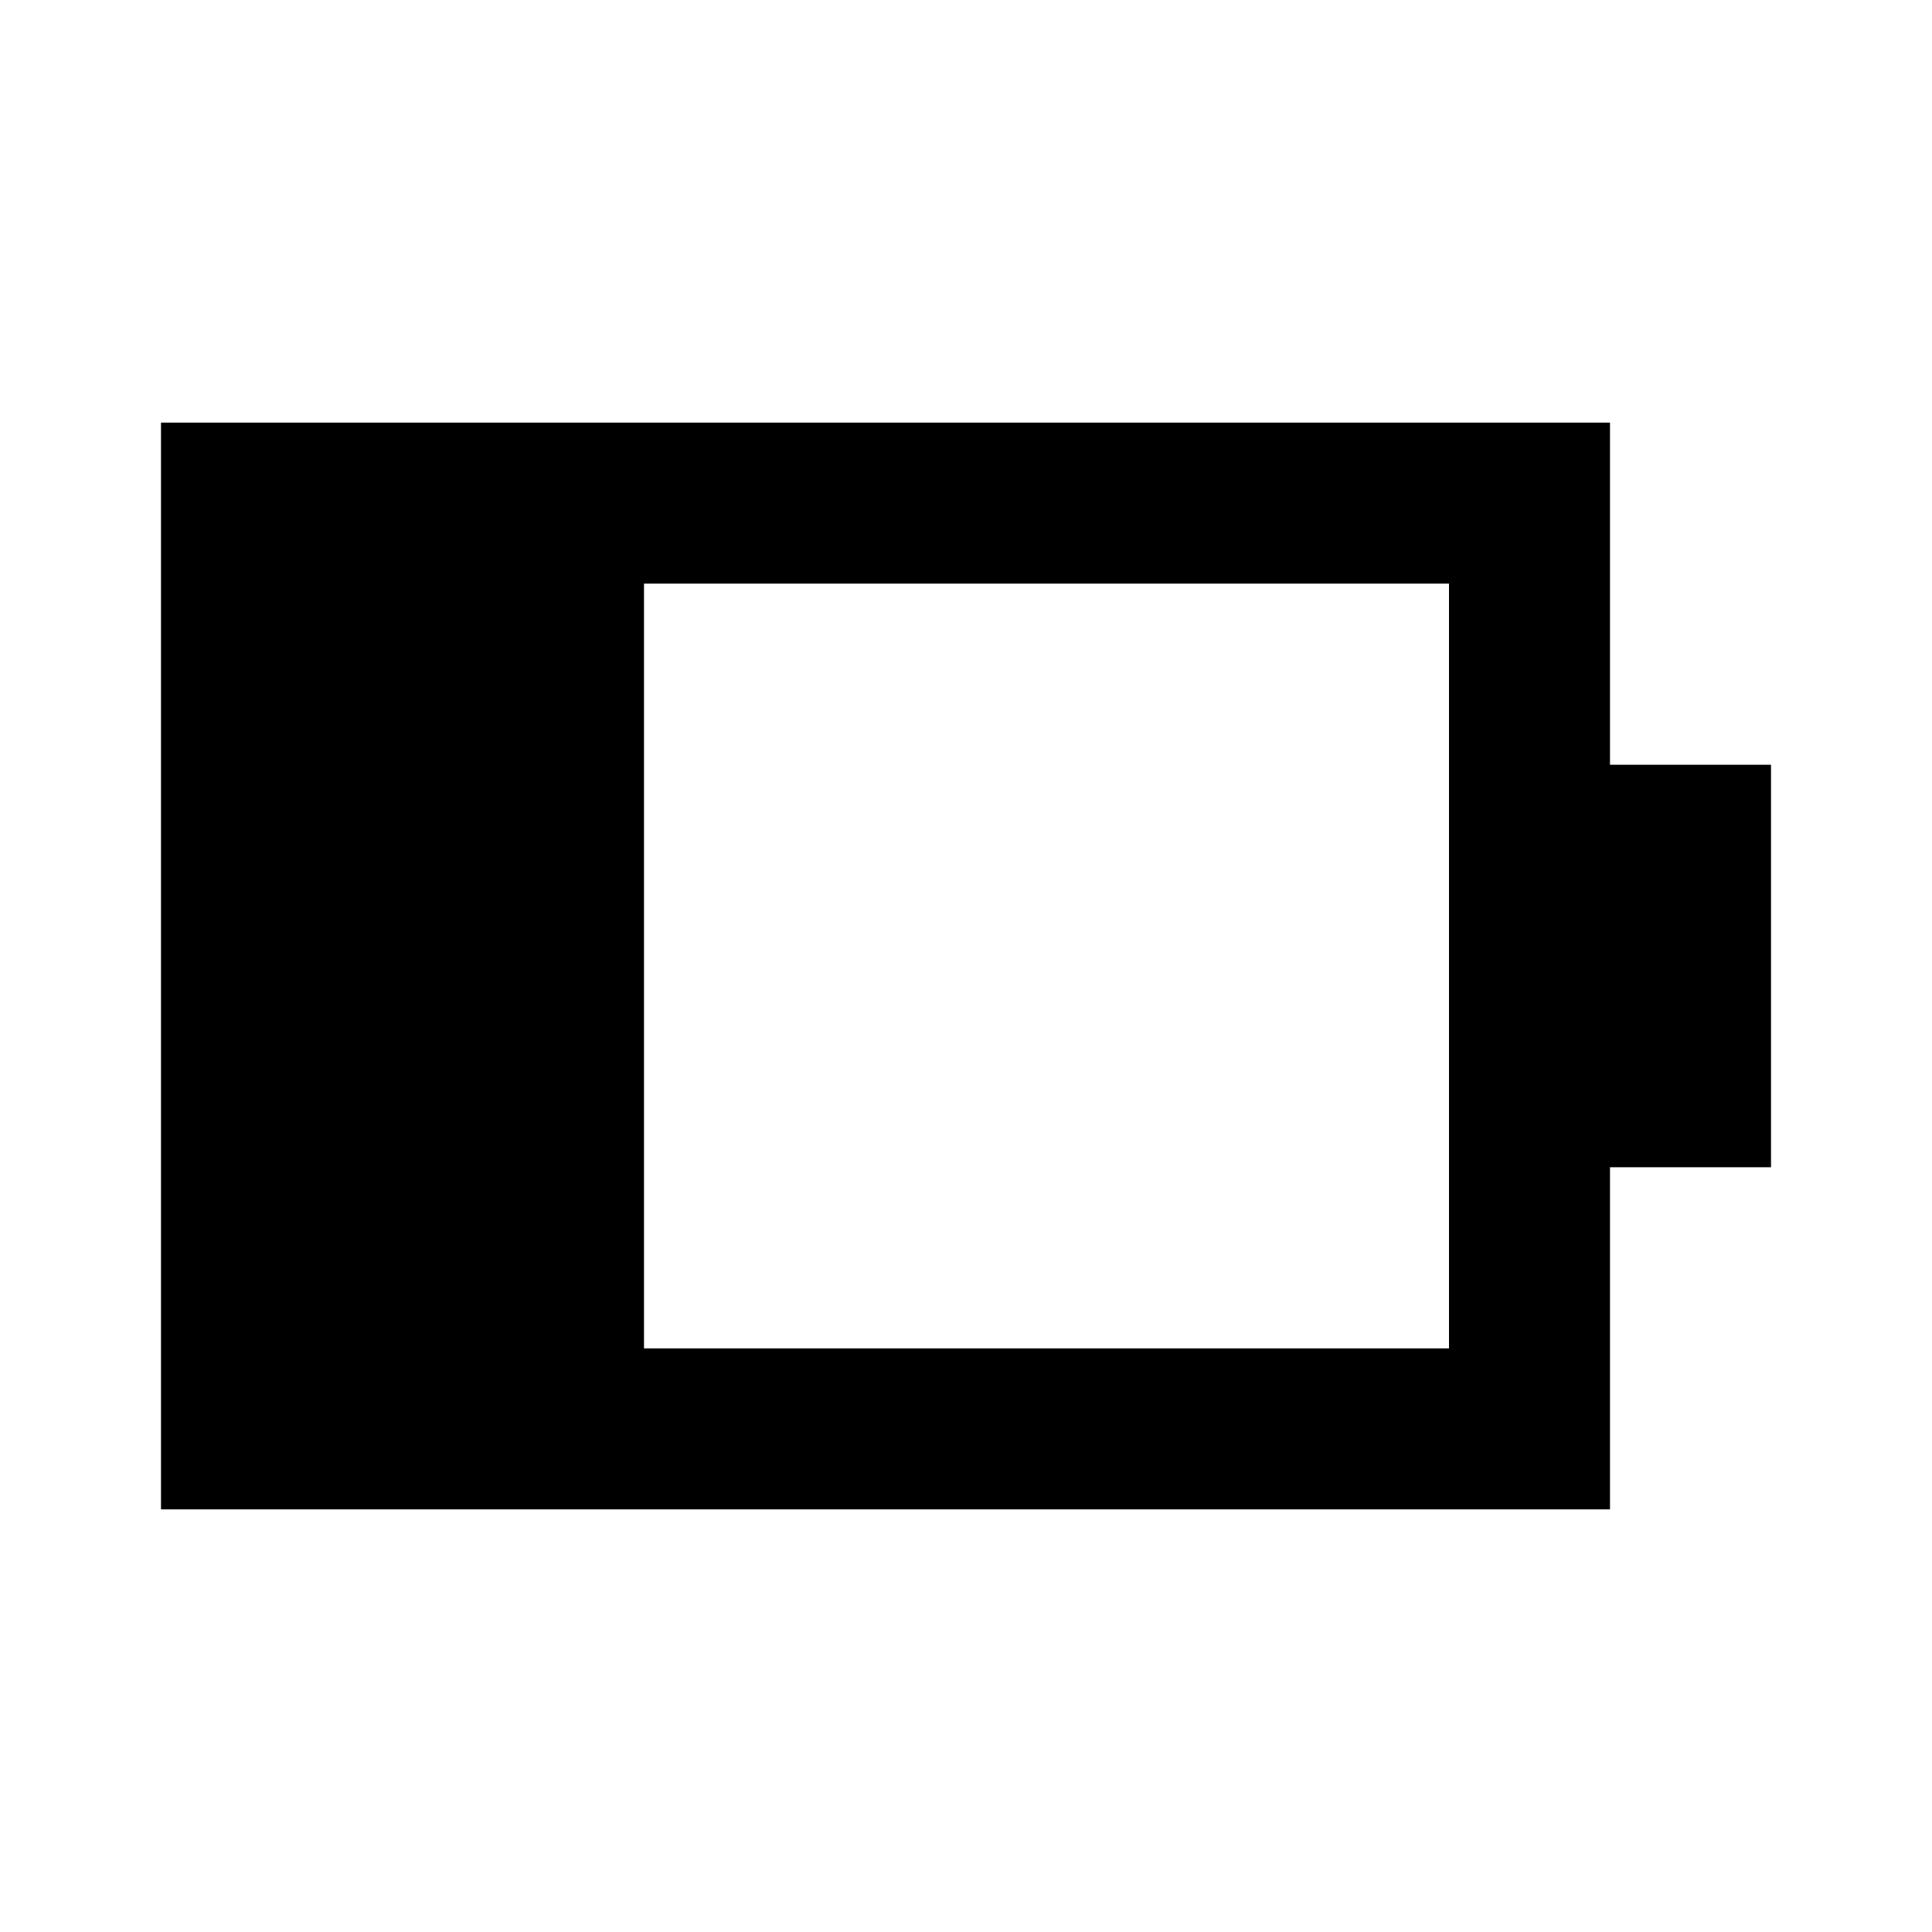
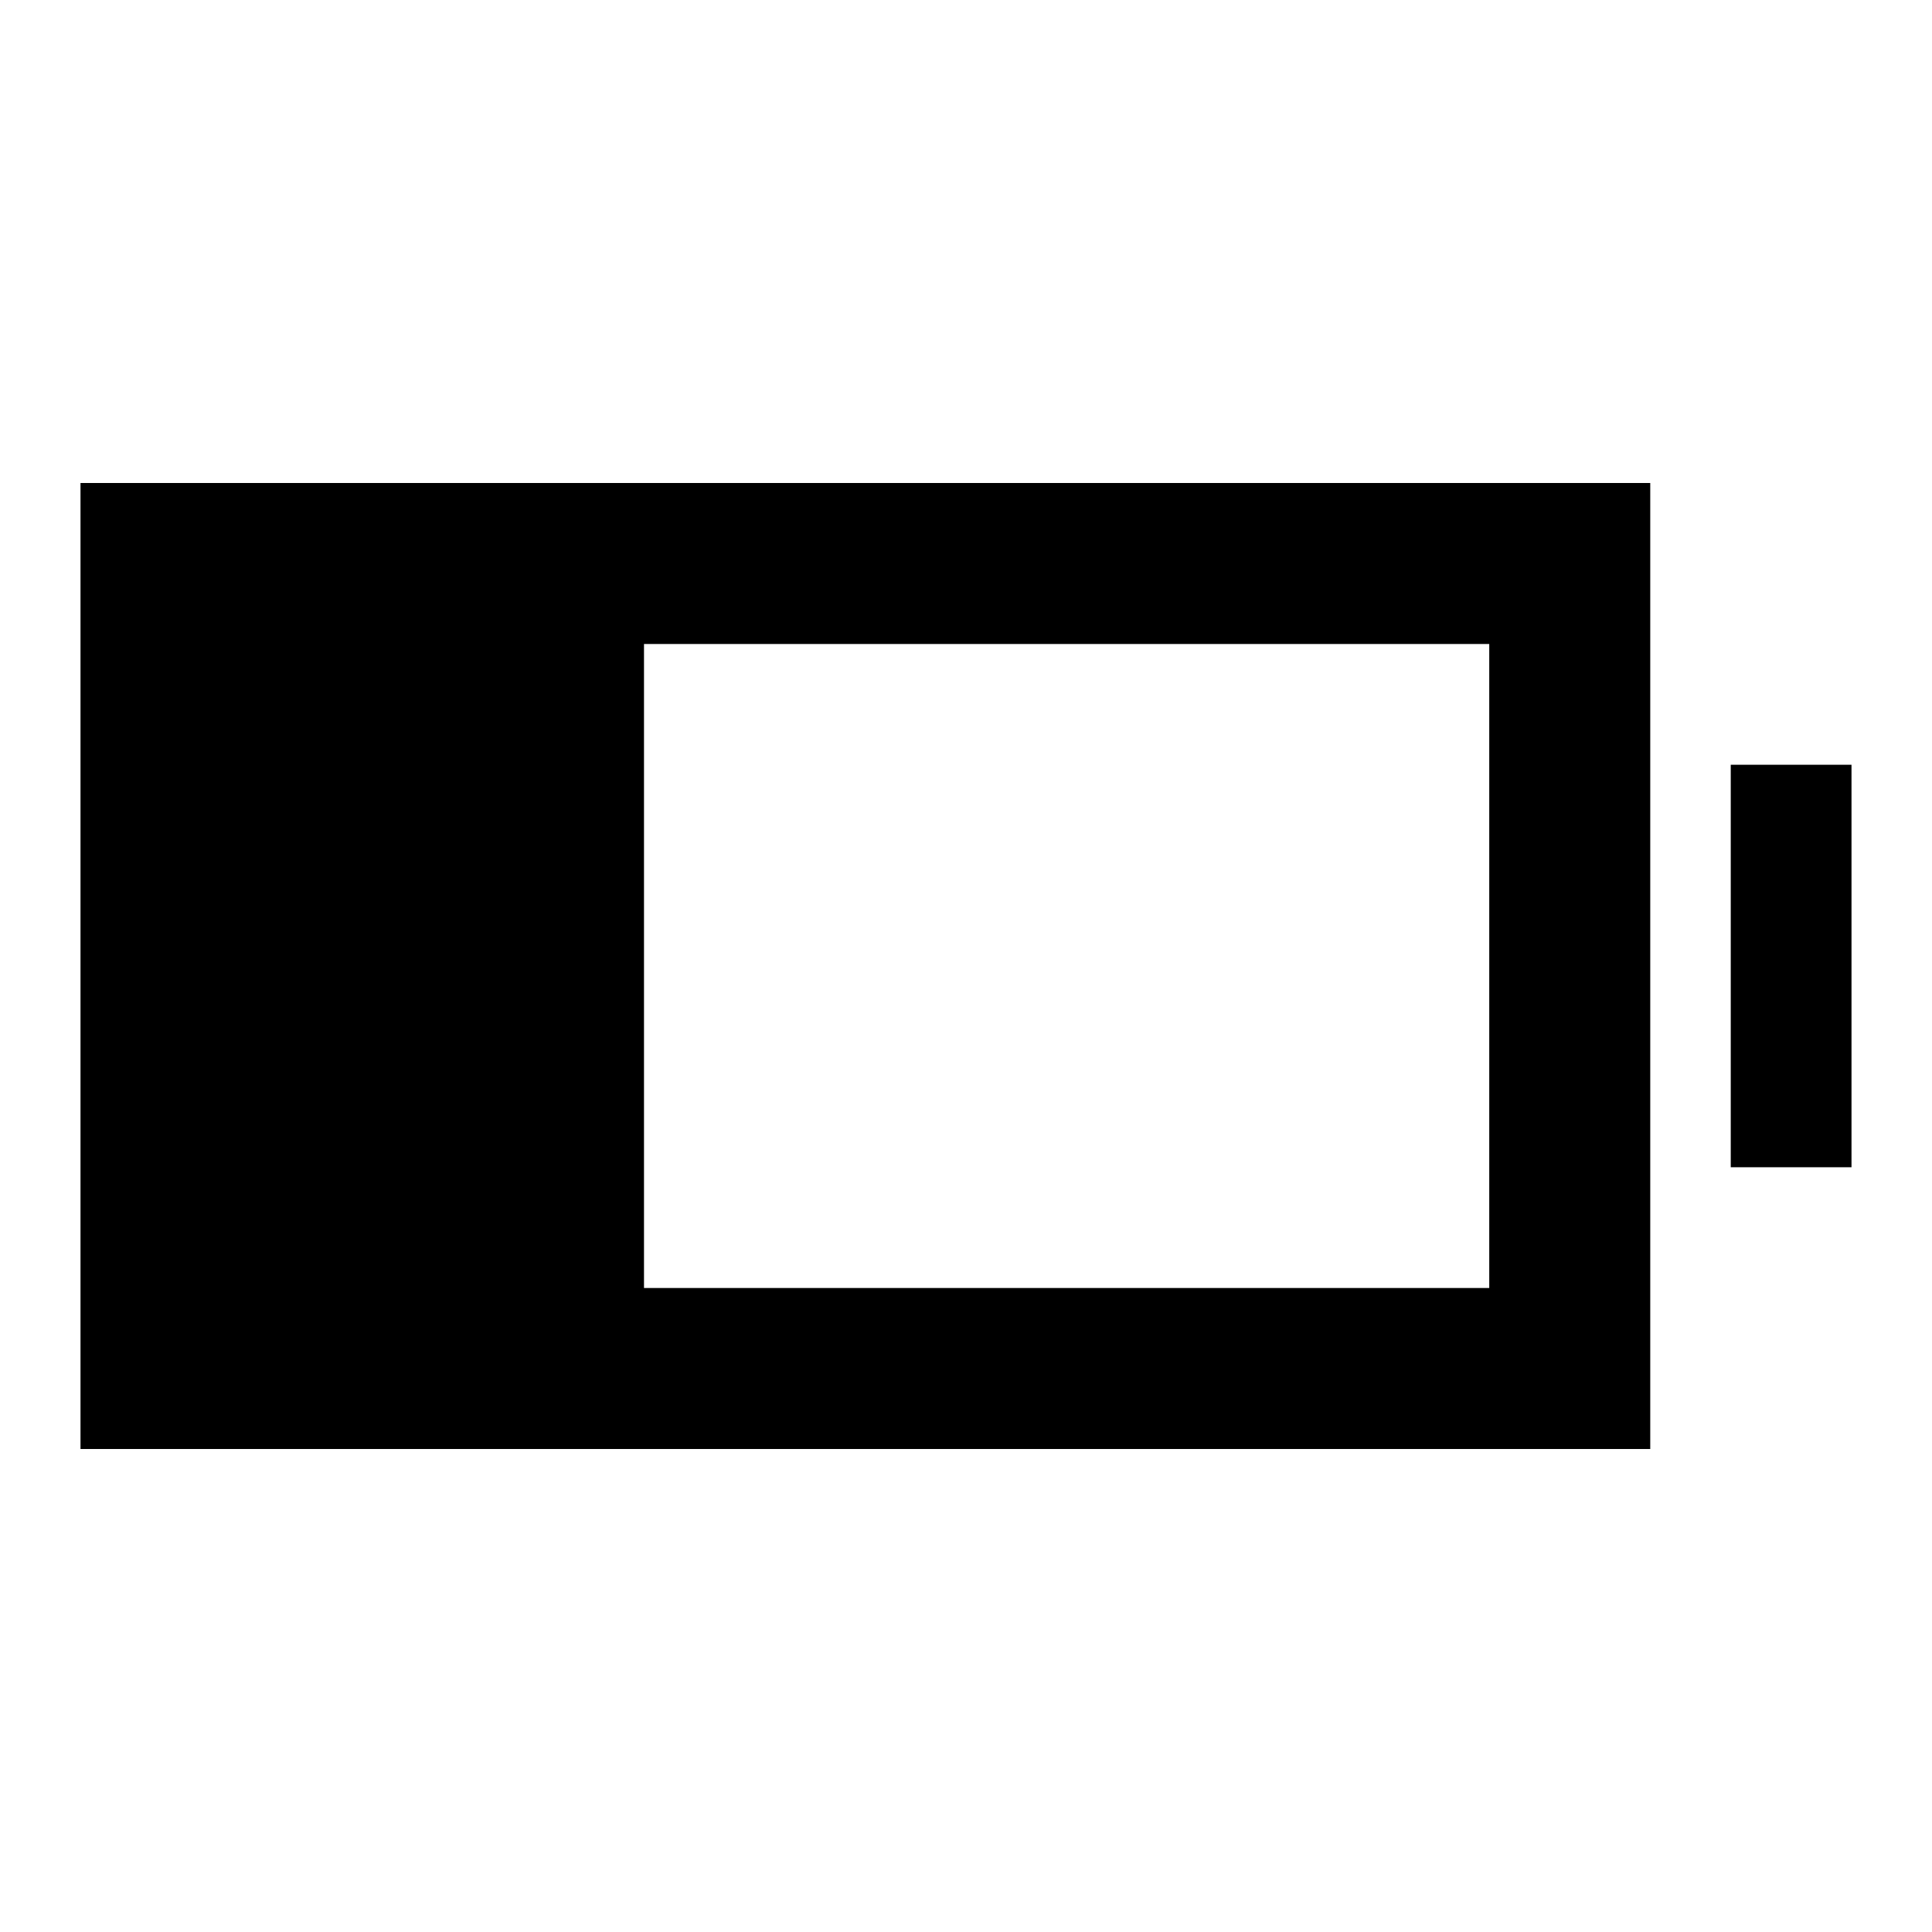
<svg xmlns="http://www.w3.org/2000/svg" viewBox="0 0 24 24" width="24" height="24">
-   <path fill="currentColor" d="M8 16.75h10v-9.5H8zm-6 2V5.25h18V9.5h2v5h-2v4.25z" />
+   <path fill="currentColor" d="M1 18V6h19.5v12zm7-2h10.5V8H8zm13.5-1.5v-5H23v5z" />
</svg>
